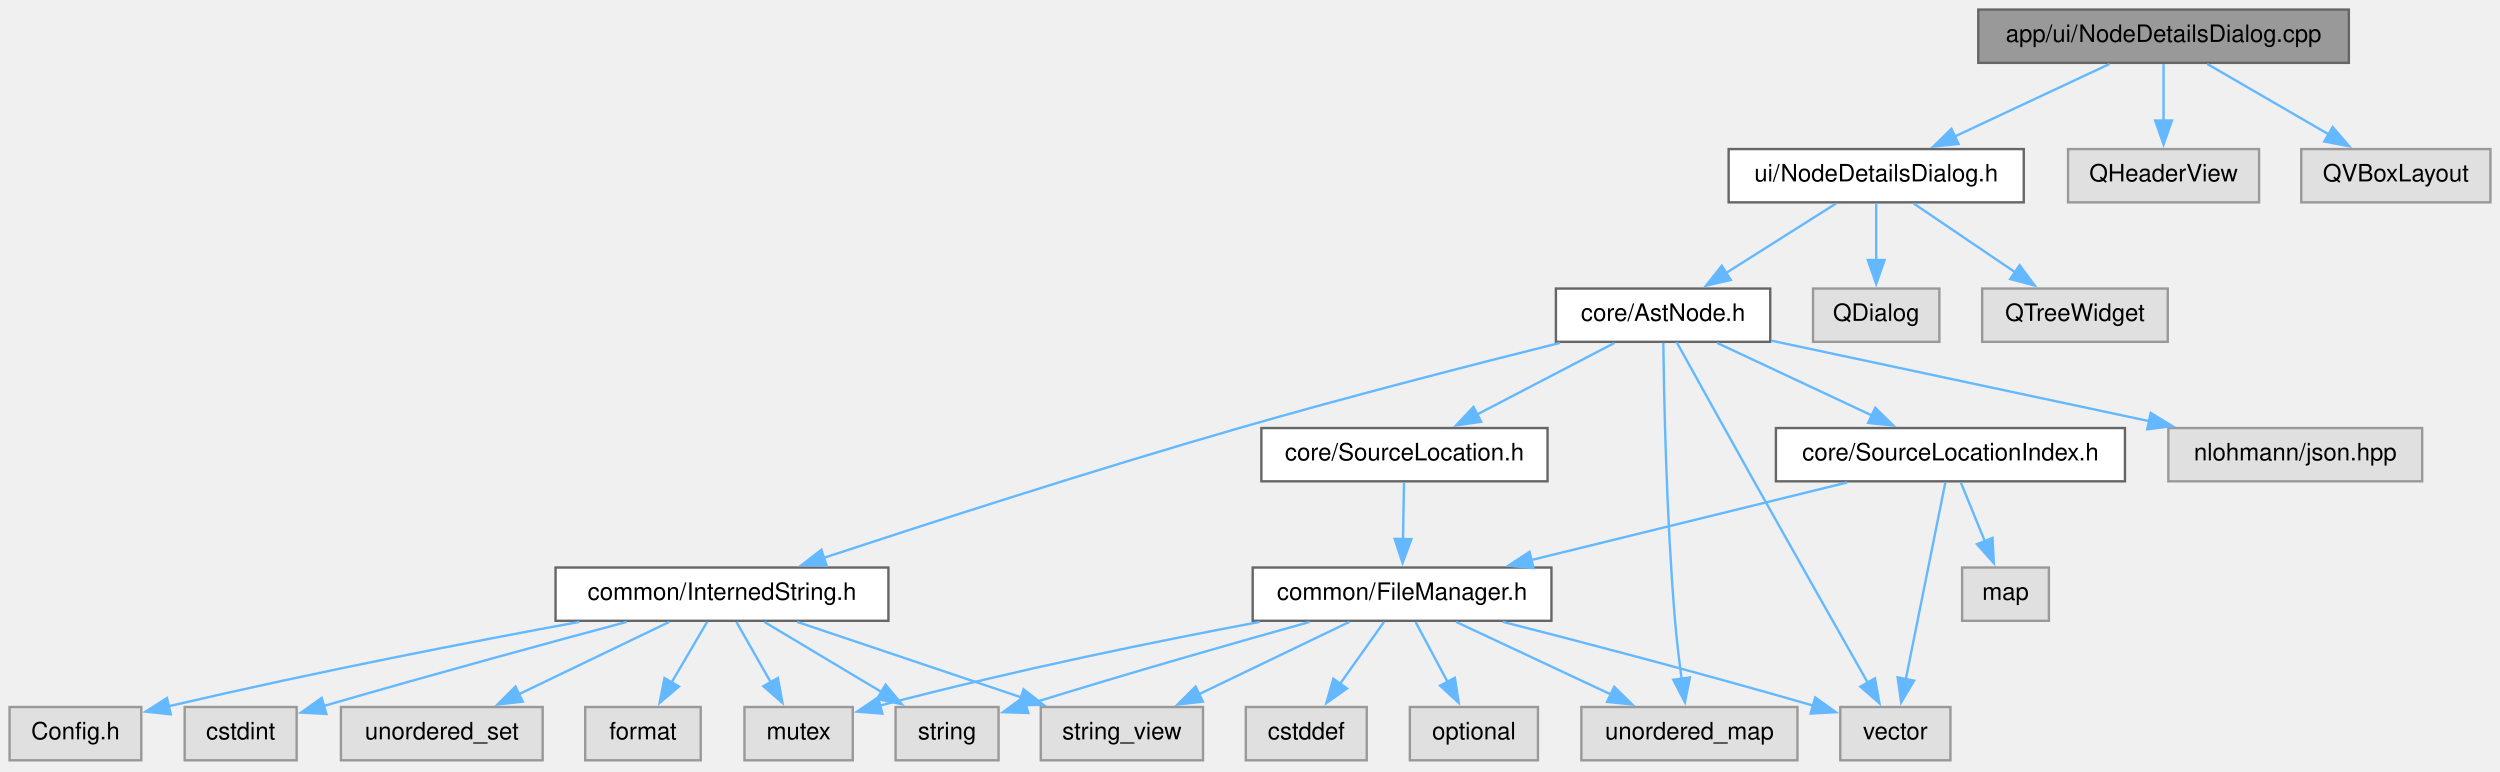
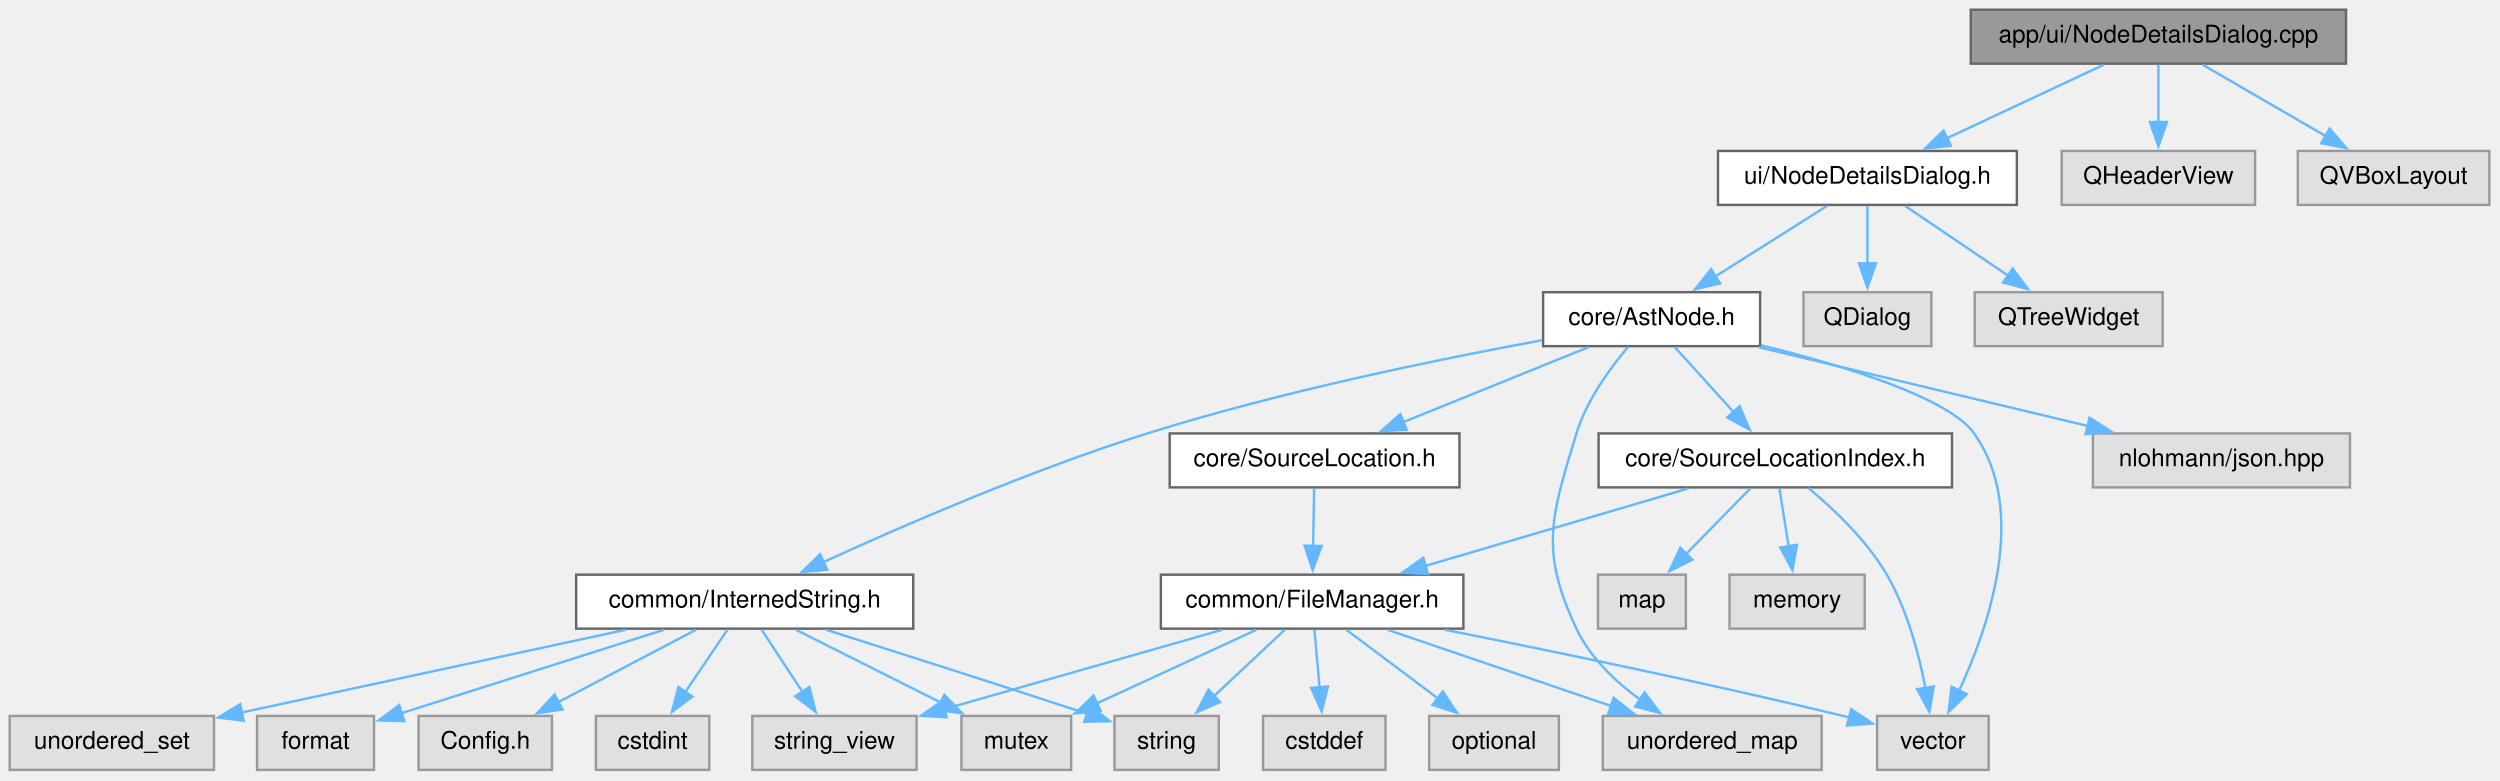
- <svg xmlns="http://www.w3.org/2000/svg" xmlns:xlink="http://www.w3.org/1999/xlink" width="1044pt" height="322pt" viewBox="0.00 0.00 1044.00 322.00">
+ <svg xmlns="http://www.w3.org/2000/svg" xmlns:xlink="http://www.w3.org/1999/xlink" width="1031pt" height="322pt" viewBox="0.00 0.00 1031.00 322.00">
  <g id="graph0" class="graph" transform="scale(1 1) rotate(0) translate(4 317.5)">
    <g id="Node000001" class="node">
      <g id="a_Node000001">
        <a xlink:title="Implementation of the Node Details dialog.">
-           <polygon fill="#999999" stroke="#666666" points="976.88,-313.5 822.12,-313.5 822.12,-291.25 976.88,-291.25 976.88,-313.5" />
-           <text xml:space="preserve" text-anchor="middle" x="899.5" y="-300" font-family="Helvetica,sans-Serif" font-size="10.00">app/ui/NodeDetailsDialog.cpp</text>
+           <polygon fill="#999999" stroke="#666666" points="963.5,-313.5 808.75,-313.5 808.75,-291.25 963.5,-291.25 963.5,-313.5" />
+           <text xml:space="preserve" text-anchor="middle" x="886.12" y="-300" font-family="Helvetica,sans-Serif" font-size="10.00">app/ui/NodeDetailsDialog.cpp</text>
        </a>
      </g>
    </g>
    <g id="Node000002" class="node">
      <g id="a_Node000002">
        <a xlink:href="NodeDetailsDialog_8h.html" target="_top" xlink:title="Non-modal dialog displaying AST node properties in a tree view.">
-           <polygon fill="white" stroke="#666666" points="841.12,-255.25 717.88,-255.25 717.88,-233 841.12,-233 841.12,-255.25" />
-           <text xml:space="preserve" text-anchor="middle" x="779.5" y="-241.75" font-family="Helvetica,sans-Serif" font-size="10.00">ui/NodeDetailsDialog.h</text>
+           <polygon fill="white" stroke="#666666" points="827.75,-255.25 704.5,-255.25 704.5,-233 827.75,-233 827.75,-255.25" />
+           <text xml:space="preserve" text-anchor="middle" x="766.12" y="-241.75" font-family="Helvetica,sans-Serif" font-size="10.00">ui/NodeDetailsDialog.h</text>
        </a>
      </g>
    </g>
    <g id="edge1_Node000001_Node000002" class="edge">
      <g id="a_edge1_Node000001_Node000002">
        <a xlink:title=" ">
-           <path fill="none" stroke="#63b8ff" d="M876.93,-290.79C858.66,-282.23 832.68,-270.05 812.14,-260.43" />
-           <polygon fill="#63b8ff" stroke="#63b8ff" points="813.88,-257.38 803.34,-256.3 810.91,-263.71 813.88,-257.38" />
-         </a>
-       </g>
-     </g>
-     <g id="Node000023" class="node">
-       <g id="a_Node000023">
-         <a xlink:title=" ">
-           <polygon fill="#e0e0e0" stroke="#999999" points="939.38,-255.25 859.62,-255.25 859.62,-233 939.38,-233 939.38,-255.25" />
-           <text xml:space="preserve" text-anchor="middle" x="899.5" y="-241.75" font-family="Helvetica,sans-Serif" font-size="10.00">QHeaderView</text>
-         </a>
-       </g>
-     </g>
-     <g id="edge29_Node000001_Node000023" class="edge">
-       <g id="a_edge29_Node000001_Node000023">
-         <a xlink:title=" ">
-           <path fill="none" stroke="#63b8ff" d="M899.5,-290.79C899.5,-284.12 899.5,-275.24 899.5,-267.09" />
-           <polygon fill="#63b8ff" stroke="#63b8ff" points="903,-267.17 899.5,-257.17 896,-267.17 903,-267.17" />
+           <path fill="none" stroke="#63b8ff" d="M863.55,-290.79C845.28,-282.23 819.31,-270.05 798.77,-260.43" />
+           <polygon fill="#63b8ff" stroke="#63b8ff" points="800.51,-257.38 789.97,-256.3 797.53,-263.71 800.51,-257.38" />
        </a>
      </g>
    </g>
    <g id="Node000024" class="node">
      <g id="a_Node000024">
        <a xlink:title=" ">
-           <polygon fill="#e0e0e0" stroke="#999999" points="1036,-255.25 957,-255.25 957,-233 1036,-233 1036,-255.25" />
-           <text xml:space="preserve" text-anchor="middle" x="996.5" y="-241.75" font-family="Helvetica,sans-Serif" font-size="10.00">QVBoxLayout</text>
+           <polygon fill="#e0e0e0" stroke="#999999" points="926,-255.25 846.25,-255.25 846.25,-233 926,-233 926,-255.25" />
+           <text xml:space="preserve" text-anchor="middle" x="886.12" y="-241.75" font-family="Helvetica,sans-Serif" font-size="10.00">QHeaderView</text>
        </a>
      </g>
    </g>
    <g id="edge30_Node000001_Node000024" class="edge">
      <g id="a_edge30_Node000001_Node000024">
        <a xlink:title=" ">
-           <path fill="none" stroke="#63b8ff" d="M917.74,-290.79C932.11,-282.47 952.36,-270.72 968.73,-261.23" />
-           <polygon fill="#63b8ff" stroke="#63b8ff" points="970.13,-264.46 977.03,-256.42 966.62,-258.41 970.13,-264.46" />
+           <path fill="none" stroke="#63b8ff" d="M886.12,-290.79C886.12,-284.12 886.12,-275.24 886.12,-267.09" />
+           <polygon fill="#63b8ff" stroke="#63b8ff" points="889.63,-267.17 886.13,-257.17 882.63,-267.17 889.63,-267.17" />
+         </a>
+       </g>
+     </g>
+     <g id="Node000025" class="node">
+       <g id="a_Node000025">
+         <a xlink:title=" ">
+           <polygon fill="#e0e0e0" stroke="#999999" points="1022.62,-255.25 943.62,-255.25 943.62,-233 1022.62,-233 1022.62,-255.25" />
+           <text xml:space="preserve" text-anchor="middle" x="983.12" y="-241.75" font-family="Helvetica,sans-Serif" font-size="10.00">QVBoxLayout</text>
+         </a>
+       </g>
+     </g>
+     <g id="edge31_Node000001_Node000025" class="edge">
+       <g id="a_edge31_Node000001_Node000025">
+         <a xlink:title=" ">
+           <path fill="none" stroke="#63b8ff" d="M904.37,-290.79C918.73,-282.47 938.99,-270.72 955.36,-261.23" />
+           <polygon fill="#63b8ff" stroke="#63b8ff" points="956.76,-264.46 963.65,-256.42 953.25,-258.41 956.76,-264.46" />
        </a>
      </g>
    </g>
    <g id="Node000003" class="node">
      <g id="a_Node000003">
        <a xlink:href="AstNode_8h.html" target="_top" xlink:title="AST data structures and memory management.">
-           <polygon fill="white" stroke="#666666" points="735.25,-197 645.75,-197 645.75,-174.75 735.25,-174.75 735.25,-197" />
-           <text xml:space="preserve" text-anchor="middle" x="690.5" y="-183.5" font-family="Helvetica,sans-Serif" font-size="10.00">core/AstNode.h</text>
+           <polygon fill="white" stroke="#666666" points="721.88,-197 632.38,-197 632.38,-174.75 721.88,-174.75 721.88,-197" />
+           <text xml:space="preserve" text-anchor="middle" x="677.12" y="-183.5" font-family="Helvetica,sans-Serif" font-size="10.00">core/AstNode.h</text>
        </a>
      </g>
    </g>
    <g id="edge2_Node000002_Node000003" class="edge">
      <g id="a_edge2_Node000002_Node000003">
        <a xlink:title=" ">
-           <path fill="none" stroke="#63b8ff" d="M762.76,-232.54C749.83,-224.37 731.7,-212.91 716.83,-203.52" />
-           <polygon fill="#63b8ff" stroke="#63b8ff" points="718.77,-200.6 708.44,-198.22 715.03,-206.52 718.77,-200.6" />
-         </a>
-       </g>
-     </g>
-     <g id="Node000021" class="node">
-       <g id="a_Node000021">
-         <a xlink:title=" ">
-           <polygon fill="#e0e0e0" stroke="#999999" points="805.88,-197 753.12,-197 753.12,-174.75 805.88,-174.75 805.88,-197" />
-           <text xml:space="preserve" text-anchor="middle" x="779.5" y="-183.5" font-family="Helvetica,sans-Serif" font-size="10.00">QDialog</text>
-         </a>
-       </g>
-     </g>
-     <g id="edge27_Node000002_Node000021" class="edge">
-       <g id="a_edge27_Node000002_Node000021">
-         <a xlink:title=" ">
-           <path fill="none" stroke="#63b8ff" d="M779.5,-232.54C779.5,-225.87 779.5,-216.99 779.5,-208.84" />
-           <polygon fill="#63b8ff" stroke="#63b8ff" points="783,-208.92 779.5,-198.92 776,-208.92 783,-208.92" />
+           <path fill="none" stroke="#63b8ff" d="M749.38,-232.54C736.46,-224.37 718.32,-212.91 703.46,-203.52" />
+           <polygon fill="#63b8ff" stroke="#63b8ff" points="705.39,-200.6 695.07,-198.22 701.65,-206.52 705.39,-200.6" />
        </a>
      </g>
    </g>
    <g id="Node000022" class="node">
      <g id="a_Node000022">
        <a xlink:title=" ">
-           <polygon fill="#e0e0e0" stroke="#999999" points="901.25,-197 823.75,-197 823.75,-174.75 901.25,-174.75 901.25,-197" />
-           <text xml:space="preserve" text-anchor="middle" x="862.5" y="-183.5" font-family="Helvetica,sans-Serif" font-size="10.00">QTreeWidget</text>
+           <polygon fill="#e0e0e0" stroke="#999999" points="792.5,-197 739.75,-197 739.75,-174.75 792.5,-174.75 792.5,-197" />
+           <text xml:space="preserve" text-anchor="middle" x="766.12" y="-183.5" font-family="Helvetica,sans-Serif" font-size="10.00">QDialog</text>
        </a>
      </g>
    </g>
    <g id="edge28_Node000002_Node000022" class="edge">
      <g id="a_edge28_Node000002_Node000022">
        <a xlink:title=" ">
-           <path fill="none" stroke="#63b8ff" d="M795.11,-232.54C807.05,-224.45 823.75,-213.13 837.54,-203.79" />
-           <polygon fill="#63b8ff" stroke="#63b8ff" points="839.39,-206.76 845.71,-198.26 835.46,-200.97 839.39,-206.76" />
+           <path fill="none" stroke="#63b8ff" d="M766.12,-232.54C766.12,-225.87 766.12,-216.99 766.12,-208.84" />
+           <polygon fill="#63b8ff" stroke="#63b8ff" points="769.63,-208.92 766.13,-198.92 762.63,-208.92 769.63,-208.92" />
+         </a>
+       </g>
+     </g>
+     <g id="Node000023" class="node">
+       <g id="a_Node000023">
+         <a xlink:title=" ">
+           <polygon fill="#e0e0e0" stroke="#999999" points="887.88,-197 810.38,-197 810.38,-174.75 887.88,-174.75 887.88,-197" />
+           <text xml:space="preserve" text-anchor="middle" x="849.12" y="-183.5" font-family="Helvetica,sans-Serif" font-size="10.00">QTreeWidget</text>
+         </a>
+       </g>
+     </g>
+     <g id="edge29_Node000002_Node000023" class="edge">
+       <g id="a_edge29_Node000002_Node000023">
+         <a xlink:title=" ">
+           <path fill="none" stroke="#63b8ff" d="M781.74,-232.54C793.68,-224.45 810.38,-213.13 824.17,-203.79" />
+           <polygon fill="#63b8ff" stroke="#63b8ff" points="826.02,-206.76 832.33,-198.26 822.09,-200.97 826.02,-206.76" />
        </a>
      </g>
    </g>
    <g id="Node000004" class="node">
      <g id="a_Node000004">
        <a xlink:href="InternedString_8h.html" target="_top" xlink:title="Memory-efficient immutable string with automatic deduplication.">
-           <polygon fill="white" stroke="#666666" points="367,-80.5 228,-80.5 228,-58.25 367,-58.25 367,-80.5" />
-           <text xml:space="preserve" text-anchor="middle" x="297.5" y="-67" font-family="Helvetica,sans-Serif" font-size="10.00">common/InternedString.h</text>
+           <polygon fill="white" stroke="#666666" points="372.62,-80.5 233.62,-80.5 233.62,-58.25 372.62,-58.25 372.62,-80.5" />
+           <text xml:space="preserve" text-anchor="middle" x="303.12" y="-67" font-family="Helvetica,sans-Serif" font-size="10.00">common/InternedString.h</text>
        </a>
      </g>
    </g>
    <g id="edge3_Node000003_Node000004" class="edge">
      <g id="a_edge3_Node000003_Node000004">
        <a xlink:title=" ">
-           <path fill="none" stroke="#63b8ff" d="M647.41,-174.31C611.46,-165.33 558.96,-151.86 513.5,-138.75 452.83,-121.26 383.32,-98.82 339.9,-84.51" />
-           <polygon fill="#63b8ff" stroke="#63b8ff" points="341.21,-81.26 330.62,-81.44 339.02,-87.91 341.21,-81.26" />
+           <path fill="none" stroke="#63b8ff" d="M631.9,-177.18C589.37,-169.39 524.17,-156.05 469.12,-138.75 421.57,-123.81 368.65,-100.85 335.63,-85.72" />
+           <polygon fill="#63b8ff" stroke="#63b8ff" points="337.14,-82.57 326.6,-81.55 334.21,-88.92 337.14,-82.57" />
        </a>
      </g>
    </g>
    <g id="Node000012" class="node">
      <g id="a_Node000012">
        <a xlink:href="SourceLocation_8h.html" target="_top" xlink:title="Source code location representation.">
-           <polygon fill="white" stroke="#666666" points="642.25,-138.75 522.75,-138.75 522.75,-116.5 642.25,-116.5 642.25,-138.75" />
-           <text xml:space="preserve" text-anchor="middle" x="582.5" y="-125.25" font-family="Helvetica,sans-Serif" font-size="10.00">core/SourceLocation.h</text>
+           <polygon fill="white" stroke="#666666" points="597.88,-138.75 478.38,-138.75 478.38,-116.5 597.88,-116.5 597.88,-138.75" />
+           <text xml:space="preserve" text-anchor="middle" x="538.12" y="-125.25" font-family="Helvetica,sans-Serif" font-size="10.00">core/SourceLocation.h</text>
        </a>
      </g>
    </g>
    <g id="edge11_Node000003_Node000012" class="edge">
      <g id="a_edge11_Node000003_Node000012">
        <a xlink:title=" ">
-           <path fill="none" stroke="#63b8ff" d="M670.19,-174.29C654.05,-165.89 631.22,-154 612.9,-144.46" />
-           <polygon fill="#63b8ff" stroke="#63b8ff" points="614.55,-141.37 604.07,-139.86 611.32,-147.58 614.55,-141.37" />
+           <path fill="none" stroke="#63b8ff" d="M650.98,-174.29C629.43,-165.57 598.62,-153.11 574.63,-143.4" />
+           <polygon fill="#63b8ff" stroke="#63b8ff" points="576.14,-140.23 565.56,-139.73 573.51,-146.72 576.14,-140.23" />
        </a>
      </g>
    </g>
    <g id="Node000016" class="node">
      <g id="a_Node000016">
        <a xlink:title=" ">
-           <polygon fill="#e0e0e0" stroke="#999999" points="746.62,-22.25 656.38,-22.25 656.38,0 746.62,0 746.62,-22.25" />
-           <text xml:space="preserve" text-anchor="middle" x="701.5" y="-8.75" font-family="Helvetica,sans-Serif" font-size="10.00">unordered_map</text>
-         </a>
-       </g>
-     </g>
-     <g id="edge25_Node000003_Node000016" class="edge">
-       <g id="a_edge25_Node000003_Node000016">
-         <a xlink:title=" ">
-           <path fill="none" stroke="#63b8ff" d="M690.6,-174.35C690.86,-152.62 691.86,-101.22 695.5,-58.25 696.17,-50.32 697.21,-41.66 698.24,-34" />
-           <polygon fill="#63b8ff" stroke="#63b8ff" points="701.69,-34.61 699.63,-24.22 694.76,-33.63 701.69,-34.61" />
+           <polygon fill="#e0e0e0" stroke="#999999" points="747.25,-22.25 657,-22.25 657,0 747.25,0 747.25,-22.25" />
+           <text xml:space="preserve" text-anchor="middle" x="702.12" y="-8.75" font-family="Helvetica,sans-Serif" font-size="10.00">unordered_map</text>
+         </a>
+       </g>
+     </g>
+     <g id="edge26_Node000003_Node000016" class="edge">
+       <g id="a_edge26_Node000003_Node000016">
+         <a xlink:title=" ">
+           <path fill="none" stroke="#63b8ff" d="M667.45,-174.47C660,-165.69 650.29,-152.41 646.12,-138.75 635.69,-104.53 630.86,-90.61 646.12,-58.25 651.76,-46.3 662.18,-36.4 672.52,-28.88" />
+           <polygon fill="#63b8ff" stroke="#63b8ff" points="674.22,-31.95 680.59,-23.48 670.33,-26.13 674.22,-31.95" />
        </a>
      </g>
    </g>
    <g id="Node000017" class="node">
      <g id="a_Node000017">
        <a xlink:title=" ">
-           <polygon fill="#e0e0e0" stroke="#999999" points="810.5,-22.25 764.5,-22.25 764.5,0 810.5,0 810.5,-22.25" />
-           <text xml:space="preserve" text-anchor="middle" x="787.5" y="-8.75" font-family="Helvetica,sans-Serif" font-size="10.00">vector</text>
-         </a>
-       </g>
-     </g>
-     <g id="edge26_Node000003_Node000017" class="edge">
-       <g id="a_edge26_Node000003_Node000017">
-         <a xlink:title=" ">
-           <path fill="none" stroke="#63b8ff" d="M696.14,-174.67C703.54,-161.29 716.95,-137.11 728.5,-116.5 744.89,-87.26 764.01,-53.5 775.94,-32.48" />
-           <polygon fill="#63b8ff" stroke="#63b8ff" points="778.97,-34.22 780.87,-23.8 772.89,-30.77 778.97,-34.22" />
+           <polygon fill="#e0e0e0" stroke="#999999" points="816.12,-22.25 770.12,-22.25 770.12,0 816.12,0 816.12,-22.25" />
+           <text xml:space="preserve" text-anchor="middle" x="793.12" y="-8.75" font-family="Helvetica,sans-Serif" font-size="10.00">vector</text>
+         </a>
+       </g>
+     </g>
+     <g id="edge27_Node000003_Node000017" class="edge">
+       <g id="a_edge27_Node000003_Node000017">
+         <a xlink:title=" ">
+           <path fill="none" stroke="#63b8ff" d="M722.22,-175.13C756.54,-166.69 799.6,-153.53 810.12,-138.75 832.63,-107.12 816.42,-59.56 803.91,-32.63" />
+           <polygon fill="#63b8ff" stroke="#63b8ff" points="807.13,-31.24 799.57,-23.82 800.85,-34.34 807.13,-31.24" />
        </a>
      </g>
    </g>
    <g id="Node000018" class="node">
      <g id="a_Node000018">
        <a xlink:href="SourceLocationIndex_8h.html" target="_top" xlink:title="Source-to-AST node lookup index.">
-           <polygon fill="white" stroke="#666666" points="883.38,-138.75 737.62,-138.75 737.62,-116.5 883.38,-116.5 883.38,-138.75" />
-           <text xml:space="preserve" text-anchor="middle" x="810.5" y="-125.25" font-family="Helvetica,sans-Serif" font-size="10.00">core/SourceLocationIndex.h</text>
+           <polygon fill="white" stroke="#666666" points="801,-138.75 655.25,-138.75 655.25,-116.5 801,-116.5 801,-138.75" />
+           <text xml:space="preserve" text-anchor="middle" x="728.12" y="-125.25" font-family="Helvetica,sans-Serif" font-size="10.00">core/SourceLocationIndex.h</text>
        </a>
      </g>
    </g>
    <g id="edge20_Node000003_Node000018" class="edge">
      <g id="a_edge20_Node000003_Node000018">
        <a xlink:title=" ">
-           <path fill="none" stroke="#63b8ff" d="M713.07,-174.29C731.34,-165.73 757.32,-153.55 777.86,-143.93" />
-           <polygon fill="#63b8ff" stroke="#63b8ff" points="779.09,-147.21 786.66,-139.8 776.12,-140.88 779.09,-147.21" />
-         </a>
-       </g>
-     </g>
-     <g id="Node000020" class="node">
-       <g id="a_Node000020">
-         <a xlink:title=" ">
-           <polygon fill="#e0e0e0" stroke="#999999" points="1007.5,-138.75 901.5,-138.75 901.5,-116.5 1007.5,-116.5 1007.5,-138.75" />
-           <text xml:space="preserve" text-anchor="middle" x="954.5" y="-125.25" font-family="Helvetica,sans-Serif" font-size="10.00">nlohmann/json.hpp</text>
-         </a>
-       </g>
-     </g>
-     <g id="edge24_Node000003_Node000020" class="edge">
-       <g id="a_edge24_Node000003_Node000020">
-         <a xlink:title=" ">
-           <path fill="none" stroke="#63b8ff" d="M735.58,-175.27C779.08,-166 845.23,-151.91 893.43,-141.64" />
-           <polygon fill="#63b8ff" stroke="#63b8ff" points="894.13,-145.07 903.18,-139.56 892.67,-138.22 894.13,-145.07" />
+           <path fill="none" stroke="#63b8ff" d="M686.72,-174.29C693.56,-166.75 702.94,-156.41 711.04,-147.47" />
+           <polygon fill="#63b8ff" stroke="#63b8ff" points="713.43,-150.04 717.56,-140.28 708.25,-145.34 713.43,-150.04" />
+         </a>
+       </g>
+     </g>
+     <g id="Node000021" class="node">
+       <g id="a_Node000021">
+         <a xlink:title=" ">
+           <polygon fill="#e0e0e0" stroke="#999999" points="965.12,-138.75 859.12,-138.75 859.12,-116.5 965.12,-116.5 965.12,-138.75" />
+           <text xml:space="preserve" text-anchor="middle" x="912.12" y="-125.25" font-family="Helvetica,sans-Serif" font-size="10.00">nlohmann/json.hpp</text>
+         </a>
+       </g>
+     </g>
+     <g id="edge25_Node000003_Node000021" class="edge">
+       <g id="a_edge25_Node000003_Node000021">
+         <a xlink:title=" ">
+           <path fill="none" stroke="#63b8ff" d="M721.33,-174.29C759.81,-165.08 815.77,-151.69 857.14,-141.79" />
+           <polygon fill="#63b8ff" stroke="#63b8ff" points="857.74,-145.24 866.65,-139.51 856.11,-138.43 857.74,-145.24" />
        </a>
      </g>
    </g>
    <g id="Node000005" class="node">
      <g id="a_Node000005">
        <a xlink:title=" ">
-           <polygon fill="#e0e0e0" stroke="#999999" points="55,-22.25 0,-22.25 0,0 55,0 55,-22.25" />
-           <text xml:space="preserve" text-anchor="middle" x="27.5" y="-8.75" font-family="Helvetica,sans-Serif" font-size="10.00">Config.h</text>
+           <polygon fill="#e0e0e0" stroke="#999999" points="223.62,-22.25 168.62,-22.25 168.62,0 223.62,0 223.62,-22.25" />
+           <text xml:space="preserve" text-anchor="middle" x="196.12" y="-8.75" font-family="Helvetica,sans-Serif" font-size="10.00">Config.h</text>
        </a>
      </g>
    </g>
    <g id="edge4_Node000004_Node000005" class="edge">
      <g id="a_edge4_Node000004_Node000005">
        <a xlink:title=" ">
-           <path fill="none" stroke="#63b8ff" d="M237.87,-57.79C193.23,-49.59 130.43,-37.47 66.44,-22.58" />
-           <polygon fill="#63b8ff" stroke="#63b8ff" points="67.33,-19.2 56.8,-20.32 65.73,-26.01 67.33,-19.2" />
+           <path fill="none" stroke="#63b8ff" d="M283,-57.79C267.01,-49.39 244.39,-37.5 226.25,-27.96" />
+           <polygon fill="#63b8ff" stroke="#63b8ff" points="227.98,-24.92 217.5,-23.36 224.72,-31.11 227.98,-24.92" />
        </a>
      </g>
    </g>
    <g id="Node000006" class="node">
      <g id="a_Node000006">
        <a xlink:title=" ">
-           <polygon fill="#e0e0e0" stroke="#999999" points="119.88,-22.25 73.12,-22.25 73.12,0 119.88,0 119.88,-22.25" />
-           <text xml:space="preserve" text-anchor="middle" x="96.5" y="-8.75" font-family="Helvetica,sans-Serif" font-size="10.00">cstdint</text>
+           <polygon fill="#e0e0e0" stroke="#999999" points="288.5,-22.25 241.75,-22.25 241.75,0 288.5,0 288.5,-22.25" />
+           <text xml:space="preserve" text-anchor="middle" x="265.12" y="-8.75" font-family="Helvetica,sans-Serif" font-size="10.00">cstdint</text>
        </a>
      </g>
    </g>
    <g id="edge5_Node000004_Node000006" class="edge">
      <g id="a_edge5_Node000004_Node000006">
        <a xlink:title=" ">
-           <path fill="none" stroke="#63b8ff" d="M257.69,-57.8C225.92,-49.29 180.02,-36.81 131.09,-22.65" />
-           <polygon fill="#63b8ff" stroke="#63b8ff" points="132.3,-19.36 121.72,-19.93 130.35,-26.08 132.3,-19.36" />
+           <path fill="none" stroke="#63b8ff" d="M295.98,-57.79C291.09,-50.57 284.47,-40.76 278.62,-32.09" />
+           <polygon fill="#63b8ff" stroke="#63b8ff" points="281.59,-30.24 273.09,-23.91 275.79,-34.16 281.59,-30.24" />
        </a>
      </g>
    </g>
    <g id="Node000007" class="node">
      <g id="a_Node000007">
        <a xlink:title=" ">
-           <polygon fill="#e0e0e0" stroke="#999999" points="352.12,-22.25 306.88,-22.25 306.88,0 352.12,0 352.12,-22.25" />
-           <text xml:space="preserve" text-anchor="middle" x="329.5" y="-8.75" font-family="Helvetica,sans-Serif" font-size="10.00">mutex</text>
+           <polygon fill="#e0e0e0" stroke="#999999" points="437.75,-22.25 392.5,-22.25 392.5,0 437.75,0 437.75,-22.25" />
+           <text xml:space="preserve" text-anchor="middle" x="415.12" y="-8.75" font-family="Helvetica,sans-Serif" font-size="10.00">mutex</text>
        </a>
      </g>
    </g>
    <g id="edge6_Node000004_Node000007" class="edge">
      <g id="a_edge6_Node000004_Node000007">
        <a xlink:title=" ">
-           <path fill="none" stroke="#63b8ff" d="M303.52,-57.79C307.54,-50.72 312.97,-41.19 317.82,-32.66" />
-           <polygon fill="#63b8ff" stroke="#63b8ff" points="320.86,-34.4 322.76,-23.97 314.77,-30.93 320.86,-34.4" />
+           <path fill="none" stroke="#63b8ff" d="M324.19,-57.79C341.09,-49.31 365.04,-37.28 384.13,-27.69" />
+           <polygon fill="#63b8ff" stroke="#63b8ff" points="385.44,-30.95 392.8,-23.34 382.29,-24.7 385.44,-30.95" />
        </a>
      </g>
    </g>
    <g id="Node000008" class="node">
      <g id="a_Node000008">
        <a xlink:title=" ">
-           <polygon fill="#e0e0e0" stroke="#999999" points="413,-22.25 370,-22.25 370,0 413,0 413,-22.25" />
-           <text xml:space="preserve" text-anchor="middle" x="391.5" y="-8.75" font-family="Helvetica,sans-Serif" font-size="10.00">string</text>
+           <polygon fill="#e0e0e0" stroke="#999999" points="498.62,-22.25 455.62,-22.25 455.62,0 498.62,0 498.62,-22.25" />
+           <text xml:space="preserve" text-anchor="middle" x="477.12" y="-8.75" font-family="Helvetica,sans-Serif" font-size="10.00">string</text>
        </a>
      </g>
    </g>
    <g id="edge7_Node000004_Node000008" class="edge">
      <g id="a_edge7_Node000004_Node000008">
        <a xlink:title=" ">
-           <path fill="none" stroke="#63b8ff" d="M315.18,-57.79C328.97,-49.55 348.36,-37.94 364.14,-28.5" />
-           <polygon fill="#63b8ff" stroke="#63b8ff" points="365.82,-31.57 372.6,-23.43 362.22,-25.57 365.82,-31.57" />
+           <path fill="none" stroke="#63b8ff" d="M336.63,-57.8C363.57,-49.27 402.64,-36.81 444.49,-23.09" />
+           <polygon fill="#63b8ff" stroke="#63b8ff" points="445.34,-26.49 453.75,-20.05 443.15,-19.84 445.34,-26.49" />
        </a>
      </g>
    </g>
    <g id="Node000009" class="node">
      <g id="a_Node000009">
        <a xlink:title=" ">
-           <polygon fill="#e0e0e0" stroke="#999999" points="498.38,-22.25 430.62,-22.25 430.62,0 498.38,0 498.38,-22.25" />
-           <text xml:space="preserve" text-anchor="middle" x="464.5" y="-8.75" font-family="Helvetica,sans-Serif" font-size="10.00">string_view</text>
+           <polygon fill="#e0e0e0" stroke="#999999" points="374,-22.25 306.25,-22.25 306.25,0 374,0 374,-22.25" />
+           <text xml:space="preserve" text-anchor="middle" x="340.12" y="-8.75" font-family="Helvetica,sans-Serif" font-size="10.00">string_view</text>
        </a>
      </g>
    </g>
    <g id="edge8_Node000004_Node000009" class="edge">
      <g id="a_edge8_Node000004_Node000009">
        <a xlink:title=" ">
-           <path fill="none" stroke="#63b8ff" d="M328.91,-57.79C355.39,-48.88 393.49,-36.04 422.57,-26.25" />
-           <polygon fill="#63b8ff" stroke="#63b8ff" points="423.44,-29.65 431.8,-23.14 421.2,-23.02 423.44,-29.65" />
+           <path fill="none" stroke="#63b8ff" d="M310.08,-57.79C314.84,-50.57 321.29,-40.76 326.99,-32.09" />
+           <polygon fill="#63b8ff" stroke="#63b8ff" points="329.79,-34.2 332.37,-23.92 323.95,-30.35 329.79,-34.2" />
        </a>
      </g>
    </g>
    <g id="Node000010" class="node">
      <g id="a_Node000010">
        <a xlink:title=" ">
-           <polygon fill="#e0e0e0" stroke="#999999" points="222.62,-22.25 138.38,-22.25 138.38,0 222.62,0 222.62,-22.25" />
-           <text xml:space="preserve" text-anchor="middle" x="180.5" y="-8.75" font-family="Helvetica,sans-Serif" font-size="10.00">unordered_set</text>
+           <polygon fill="#e0e0e0" stroke="#999999" points="84.25,-22.25 0,-22.25 0,0 84.25,0 84.25,-22.25" />
+           <text xml:space="preserve" text-anchor="middle" x="42.12" y="-8.75" font-family="Helvetica,sans-Serif" font-size="10.00">unordered_set</text>
        </a>
      </g>
    </g>
    <g id="edge9_Node000004_Node000010" class="edge">
      <g id="a_edge9_Node000004_Node000010">
        <a xlink:title=" ">
-           <path fill="none" stroke="#63b8ff" d="M275.49,-57.79C257.76,-49.27 232.58,-37.17 212.6,-27.56" />
-           <polygon fill="#63b8ff" stroke="#63b8ff" points="214.3,-24.49 203.77,-23.31 211.27,-30.8 214.3,-24.49" />
+           <path fill="none" stroke="#63b8ff" d="M254.03,-57.79C208.88,-48.06 142.07,-33.67 95.59,-23.65" />
+           <polygon fill="#63b8ff" stroke="#63b8ff" points="96.52,-20.27 86,-21.58 95.04,-27.11 96.52,-20.27" />
        </a>
      </g>
    </g>
    <g id="Node000011" class="node">
      <g id="a_Node000011">
        <a xlink:title=" ">
-           <polygon fill="#e0e0e0" stroke="#999999" points="288.62,-22.25 240.38,-22.25 240.38,0 288.62,0 288.62,-22.25" />
-           <text xml:space="preserve" text-anchor="middle" x="264.5" y="-8.75" font-family="Helvetica,sans-Serif" font-size="10.00">format</text>
+           <polygon fill="#e0e0e0" stroke="#999999" points="150.25,-22.25 102,-22.25 102,0 150.25,0 150.25,-22.25" />
+           <text xml:space="preserve" text-anchor="middle" x="126.12" y="-8.75" font-family="Helvetica,sans-Serif" font-size="10.00">format</text>
        </a>
      </g>
    </g>
    <g id="edge10_Node000004_Node000011" class="edge">
      <g id="a_edge10_Node000004_Node000011">
        <a xlink:title=" ">
-           <path fill="none" stroke="#63b8ff" d="M291.29,-57.79C287.1,-50.65 281.43,-40.98 276.38,-32.38" />
-           <polygon fill="#63b8ff" stroke="#63b8ff" points="279.52,-30.82 271.45,-23.96 273.49,-34.36 279.52,-30.82" />
+           <path fill="none" stroke="#63b8ff" d="M269.83,-57.79C238.97,-47.99 193.2,-33.44 161.65,-23.41" />
+           <polygon fill="#63b8ff" stroke="#63b8ff" points="162.75,-20.09 152.16,-20.4 160.63,-26.76 162.75,-20.09" />
        </a>
      </g>
    </g>
    <g id="Node000013" class="node">
      <g id="a_Node000013">
        <a xlink:href="FileManager_8h.html" target="_top" xlink:title="Centralized file registry with path-to-FileID mapping.">
-           <polygon fill="white" stroke="#666666" points="643.88,-80.5 519.12,-80.5 519.12,-58.25 643.88,-58.25 643.88,-80.5" />
-           <text xml:space="preserve" text-anchor="middle" x="581.5" y="-67" font-family="Helvetica,sans-Serif" font-size="10.00">common/FileManager.h</text>
+           <polygon fill="white" stroke="#666666" points="599.5,-80.5 474.75,-80.5 474.75,-58.25 599.5,-58.25 599.5,-80.5" />
+           <text xml:space="preserve" text-anchor="middle" x="537.12" y="-67" font-family="Helvetica,sans-Serif" font-size="10.00">common/FileManager.h</text>
        </a>
      </g>
    </g>
    <g id="edge12_Node000012_Node000013" class="edge">
      <g id="a_edge12_Node000012_Node000013">
        <a xlink:title=" ">
-           <path fill="none" stroke="#63b8ff" d="M582.31,-116.04C582.19,-109.37 582.04,-100.49 581.89,-92.34" />
-           <polygon fill="#63b8ff" stroke="#63b8ff" points="585.39,-92.36 581.71,-82.42 578.39,-92.48 585.39,-92.36" />
+           <path fill="none" stroke="#63b8ff" d="M537.94,-116.04C537.82,-109.37 537.66,-100.49 537.52,-92.34" />
+           <polygon fill="#63b8ff" stroke="#63b8ff" points="541.02,-92.36 537.34,-82.42 534.02,-92.48 541.02,-92.36" />
        </a>
      </g>
    </g>
    <g id="edge14_Node000013_Node000007" class="edge">
      <g id="a_edge14_Node000013_Node000007">
        <a xlink:title=" ">
-           <path fill="none" stroke="#63b8ff" d="M521.99,-57.79C479.89,-49.89 421.93,-38.17 363.38,-22.83" />
-           <polygon fill="#63b8ff" stroke="#63b8ff" points="364.47,-19.5 353.9,-20.32 362.67,-26.27 364.47,-19.5" />
+           <path fill="none" stroke="#63b8ff" d="M514.18,-57.79C495.6,-49.23 469.19,-37.05 448.31,-27.43" />
+           <polygon fill="#63b8ff" stroke="#63b8ff" points="449.89,-24.3 439.34,-23.29 446.96,-30.66 449.89,-24.3" />
        </a>
      </g>
    </g>
    <g id="edge16_Node000013_Node000008" class="edge">
      <g id="a_edge16_Node000013_Node000008">
        <a xlink:title=" ">
-           <path fill="none" stroke="#63b8ff" d="M542.88,-57.77C512.8,-49.38 469.74,-37.14 424.37,-23.07" />
-           <polygon fill="#63b8ff" stroke="#63b8ff" points="425.45,-19.74 414.86,-20.1 423.37,-26.42 425.45,-19.74" />
+           <path fill="none" stroke="#63b8ff" d="M525.84,-57.79C517.63,-50.1 506.3,-39.47 496.63,-30.41" />
+           <polygon fill="#63b8ff" stroke="#63b8ff" points="499.15,-27.98 489.46,-23.69 494.37,-33.09 499.15,-27.98" />
        </a>
      </g>
    </g>
    <g id="edge17_Node000013_Node000009" class="edge">
      <g id="a_edge17_Node000013_Node000009">
        <a xlink:title=" ">
-           <path fill="none" stroke="#63b8ff" d="M559.49,-57.79C541.76,-49.27 516.58,-37.17 496.6,-27.56" />
-           <polygon fill="#63b8ff" stroke="#63b8ff" points="498.3,-24.49 487.77,-23.31 495.27,-30.8 498.3,-24.49" />
+           <path fill="none" stroke="#63b8ff" d="M500.07,-57.79C467.49,-48.49 419.96,-34.92 385.18,-24.99" />
+           <polygon fill="#63b8ff" stroke="#63b8ff" points="386.41,-21.7 375.83,-22.32 384.49,-28.43 386.41,-21.7" />
        </a>
      </g>
    </g>
    <g id="Node000014" class="node">
      <g id="a_Node000014">
        <a xlink:title=" ">
-           <polygon fill="#e0e0e0" stroke="#999999" points="566.75,-22.25 516.25,-22.25 516.25,0 566.75,0 566.75,-22.25" />
-           <text xml:space="preserve" text-anchor="middle" x="541.5" y="-8.75" font-family="Helvetica,sans-Serif" font-size="10.00">cstddef</text>
+           <polygon fill="#e0e0e0" stroke="#999999" points="567.38,-22.25 516.88,-22.25 516.88,0 567.38,0 567.38,-22.25" />
+           <text xml:space="preserve" text-anchor="middle" x="542.12" y="-8.75" font-family="Helvetica,sans-Serif" font-size="10.00">cstddef</text>
        </a>
      </g>
    </g>
    <g id="edge13_Node000013_Node000014" class="edge">
      <g id="a_edge13_Node000013_Node000014">
        <a xlink:title=" ">
-           <path fill="none" stroke="#63b8ff" d="M573.98,-57.79C568.78,-50.49 561.71,-40.55 555.5,-31.81" />
-           <polygon fill="#63b8ff" stroke="#63b8ff" points="558.51,-30.01 549.87,-23.89 552.81,-34.07 558.51,-30.01" />
+           <path fill="none" stroke="#63b8ff" d="M538.07,-57.79C538.66,-51.12 539.45,-42.24 540.17,-34.09" />
+           <polygon fill="#63b8ff" stroke="#63b8ff" points="543.66,-34.44 541.05,-24.17 536.68,-33.82 543.66,-34.44" />
        </a>
      </g>
    </g>
    <g id="Node000015" class="node">
      <g id="a_Node000015">
        <a xlink:title=" ">
-           <polygon fill="#e0e0e0" stroke="#999999" points="638.25,-22.25 584.75,-22.25 584.75,0 638.25,0 638.25,-22.25" />
-           <text xml:space="preserve" text-anchor="middle" x="611.5" y="-8.75" font-family="Helvetica,sans-Serif" font-size="10.00">optional</text>
+           <polygon fill="#e0e0e0" stroke="#999999" points="638.88,-22.25 585.38,-22.25 585.38,0 638.88,0 638.88,-22.25" />
+           <text xml:space="preserve" text-anchor="middle" x="612.12" y="-8.75" font-family="Helvetica,sans-Serif" font-size="10.00">optional</text>
        </a>
      </g>
    </g>
    <g id="edge15_Node000013_Node000015" class="edge">
      <g id="a_edge15_Node000013_Node000015">
        <a xlink:title=" ">
-           <path fill="none" stroke="#63b8ff" d="M587.14,-57.79C590.91,-50.72 596,-41.19 600.55,-32.66" />
-           <polygon fill="#63b8ff" stroke="#63b8ff" points="603.55,-34.46 605.17,-23.99 597.38,-31.17 603.55,-34.46" />
+           <path fill="none" stroke="#63b8ff" d="M551.23,-57.79C561.92,-49.78 576.82,-38.6 589.21,-29.31" />
+           <polygon fill="#63b8ff" stroke="#63b8ff" points="590.97,-32.37 596.87,-23.57 586.77,-26.77 590.97,-32.37" />
        </a>
      </g>
    </g>
    <g id="edge18_Node000013_Node000016" class="edge">
      <g id="a_edge18_Node000013_Node000016">
        <a xlink:title=" ">
-           <path fill="none" stroke="#63b8ff" d="M604.07,-57.79C622.34,-49.23 648.32,-37.05 668.86,-27.43" />
-           <polygon fill="#63b8ff" stroke="#63b8ff" points="670.09,-30.71 677.66,-23.3 667.12,-24.38 670.09,-30.71" />
+           <path fill="none" stroke="#63b8ff" d="M568.16,-57.79C594.32,-48.88 631.97,-36.04 660.7,-26.25" />
+           <polygon fill="#63b8ff" stroke="#63b8ff" points="661.46,-29.69 669.8,-23.15 659.2,-23.06 661.46,-29.69" />
        </a>
      </g>
    </g>
    <g id="edge19_Node000013_Node000017" class="edge">
      <g id="a_edge19_Node000013_Node000017">
        <a xlink:title=" ">
-           <path fill="none" stroke="#63b8ff" d="M623.49,-57.84C656.41,-49.44 703.63,-37.12 753.18,-22.84" />
-           <polygon fill="#63b8ff" stroke="#63b8ff" points="754.04,-26.23 762.67,-20.08 752.09,-19.51 754.04,-26.23" />
+           <path fill="none" stroke="#63b8ff" d="M591.78,-57.8C636.2,-48.98 700.42,-35.73 756.12,-22.25 756.95,-22.05 757.79,-21.85 758.63,-21.64" />
+           <polygon fill="#63b8ff" stroke="#63b8ff" points="759.43,-25.04 768.23,-19.14 757.67,-18.27 759.43,-25.04" />
        </a>
      </g>
    </g>
    <g id="edge21_Node000018_Node000013" class="edge">
      <g id="a_edge21_Node000018_Node000013">
        <a xlink:title=" ">
-           <path fill="none" stroke="#63b8ff" d="M767.43,-116.04C730,-106.85 675.63,-93.5 635.34,-83.6" />
-           <polygon fill="#63b8ff" stroke="#63b8ff" points="636.4,-80.26 625.85,-81.27 634.73,-87.05 636.4,-80.26" />
-         </a>
-       </g>
-     </g>
-     <g id="edge23_Node000018_Node000017" class="edge">
-       <g id="a_edge23_Node000018_Node000017">
-         <a xlink:title=" ">
-           <path fill="none" stroke="#63b8ff" d="M808.38,-116.06C804.63,-97.4 796.77,-58.26 791.83,-33.7" />
-           <polygon fill="#63b8ff" stroke="#63b8ff" points="795.32,-33.26 789.92,-24.15 788.45,-34.64 795.32,-33.26" />
+           <path fill="none" stroke="#63b8ff" d="M692.2,-116.04C661.52,-107.01 617.18,-93.95 583.77,-84.11" />
+           <polygon fill="#63b8ff" stroke="#63b8ff" points="584.92,-80.8 574.34,-81.34 582.95,-87.52 584.92,-80.8" />
+         </a>
+       </g>
+     </g>
+     <g id="edge24_Node000018_Node000017" class="edge">
+       <g id="a_edge24_Node000018_Node000017">
+         <a xlink:title=" ">
+           <path fill="none" stroke="#63b8ff" d="M741.7,-116.3C752.02,-107.76 765.81,-94.77 774.12,-80.5 782.57,-66.01 787.4,-47.6 790.08,-33.53" />
+           <polygon fill="#63b8ff" stroke="#63b8ff" points="793.48,-34.43 791.67,-23.99 786.58,-33.28 793.48,-34.43" />
        </a>
      </g>
    </g>
    <g id="Node000019" class="node">
      <g id="a_Node000019">
        <a xlink:title=" ">
-           <polygon fill="#e0e0e0" stroke="#999999" points="851.62,-80.5 815.38,-80.5 815.38,-58.25 851.62,-58.25 851.62,-80.5" />
-           <text xml:space="preserve" text-anchor="middle" x="833.5" y="-67" font-family="Helvetica,sans-Serif" font-size="10.00">map</text>
+           <polygon fill="#e0e0e0" stroke="#999999" points="691.25,-80.5 655,-80.5 655,-58.25 691.25,-58.25 691.25,-80.5" />
+           <text xml:space="preserve" text-anchor="middle" x="673.12" y="-67" font-family="Helvetica,sans-Serif" font-size="10.00">map</text>
        </a>
      </g>
    </g>
    <g id="edge22_Node000018_Node000019" class="edge">
      <g id="a_edge22_Node000018_Node000019">
        <a xlink:title=" ">
-           <path fill="none" stroke="#63b8ff" d="M814.83,-116.04C817.65,-109.13 821.44,-99.86 824.87,-91.48" />
-           <polygon fill="#63b8ff" stroke="#63b8ff" points="828.08,-92.89 828.62,-82.31 821.6,-90.24 828.08,-92.89" />
+           <path fill="none" stroke="#63b8ff" d="M717.78,-116.04C710.33,-108.42 700.08,-97.94 691.28,-88.94" />
+           <polygon fill="#63b8ff" stroke="#63b8ff" points="693.98,-86.69 684.48,-81.99 688.97,-91.59 693.98,-86.69" />
+         </a>
+       </g>
+     </g>
+     <g id="Node000020" class="node">
+       <g id="a_Node000020">
+         <a xlink:title=" ">
+           <polygon fill="#e0e0e0" stroke="#999999" points="765,-80.5 709.25,-80.5 709.25,-58.25 765,-58.25 765,-80.5" />
+           <text xml:space="preserve" text-anchor="middle" x="737.12" y="-67" font-family="Helvetica,sans-Serif" font-size="10.00">memory</text>
+         </a>
+       </g>
+     </g>
+     <g id="edge23_Node000018_Node000020" class="edge">
+       <g id="a_edge23_Node000018_Node000020">
+         <a xlink:title=" ">
+           <path fill="none" stroke="#63b8ff" d="M729.82,-116.04C730.9,-109.29 732.34,-100.28 733.66,-92.05" />
+           <polygon fill="#63b8ff" stroke="#63b8ff" points="737.08,-92.83 735.2,-82.4 730.16,-91.72 737.08,-92.83" />
        </a>
      </g>
    </g>
  </g>
</svg>
